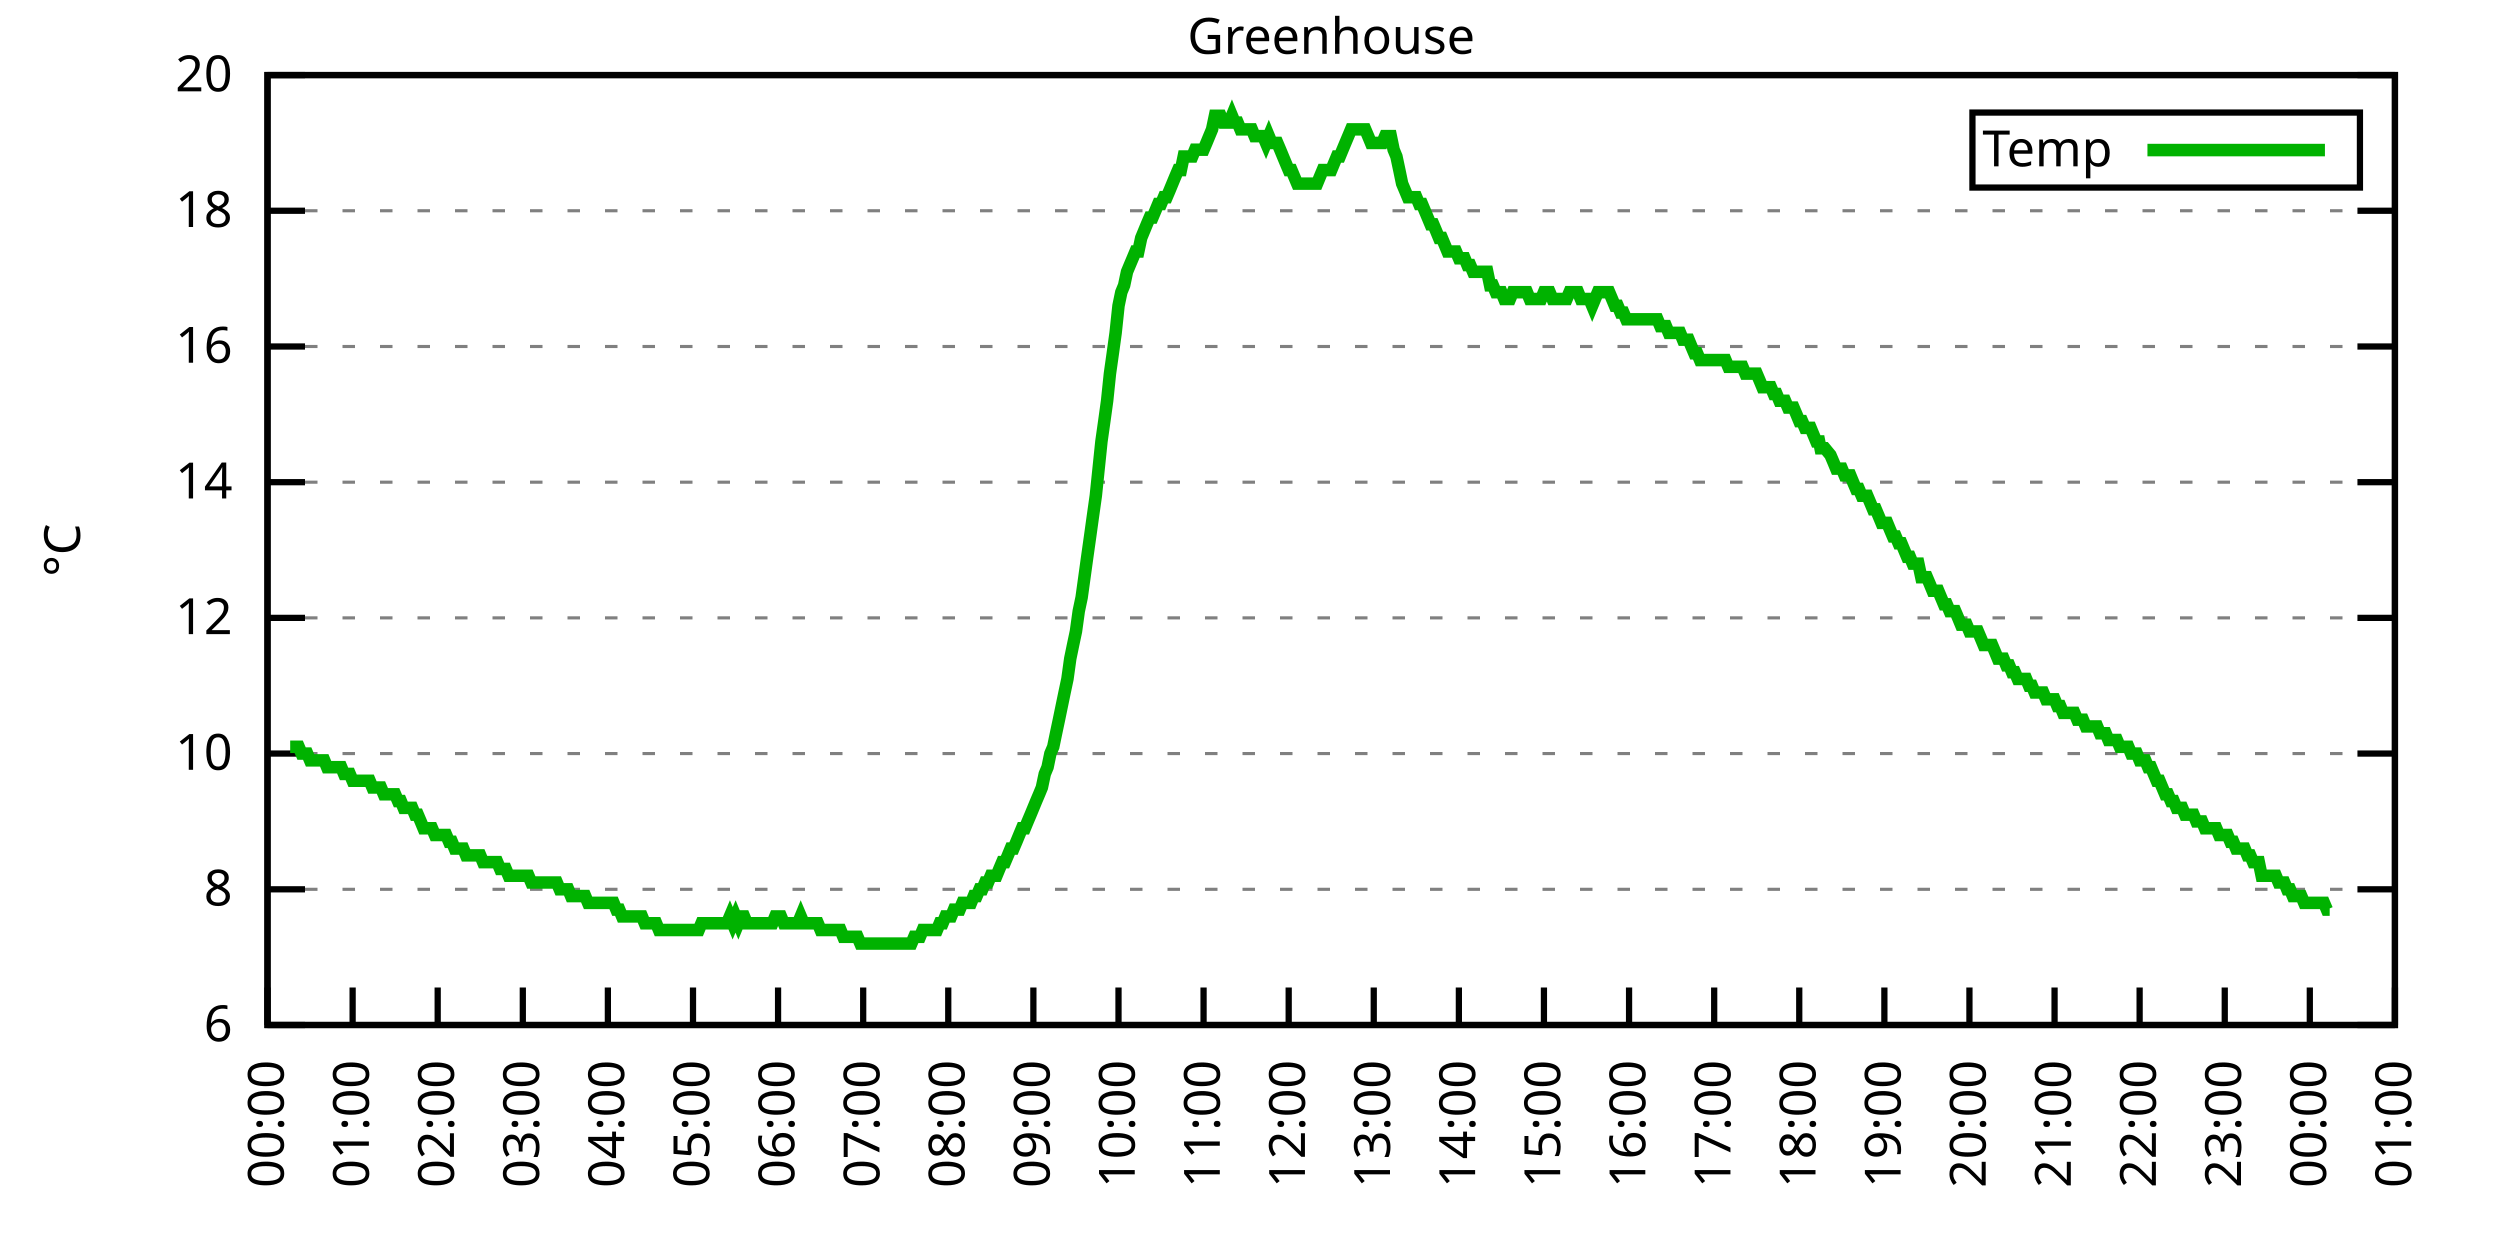
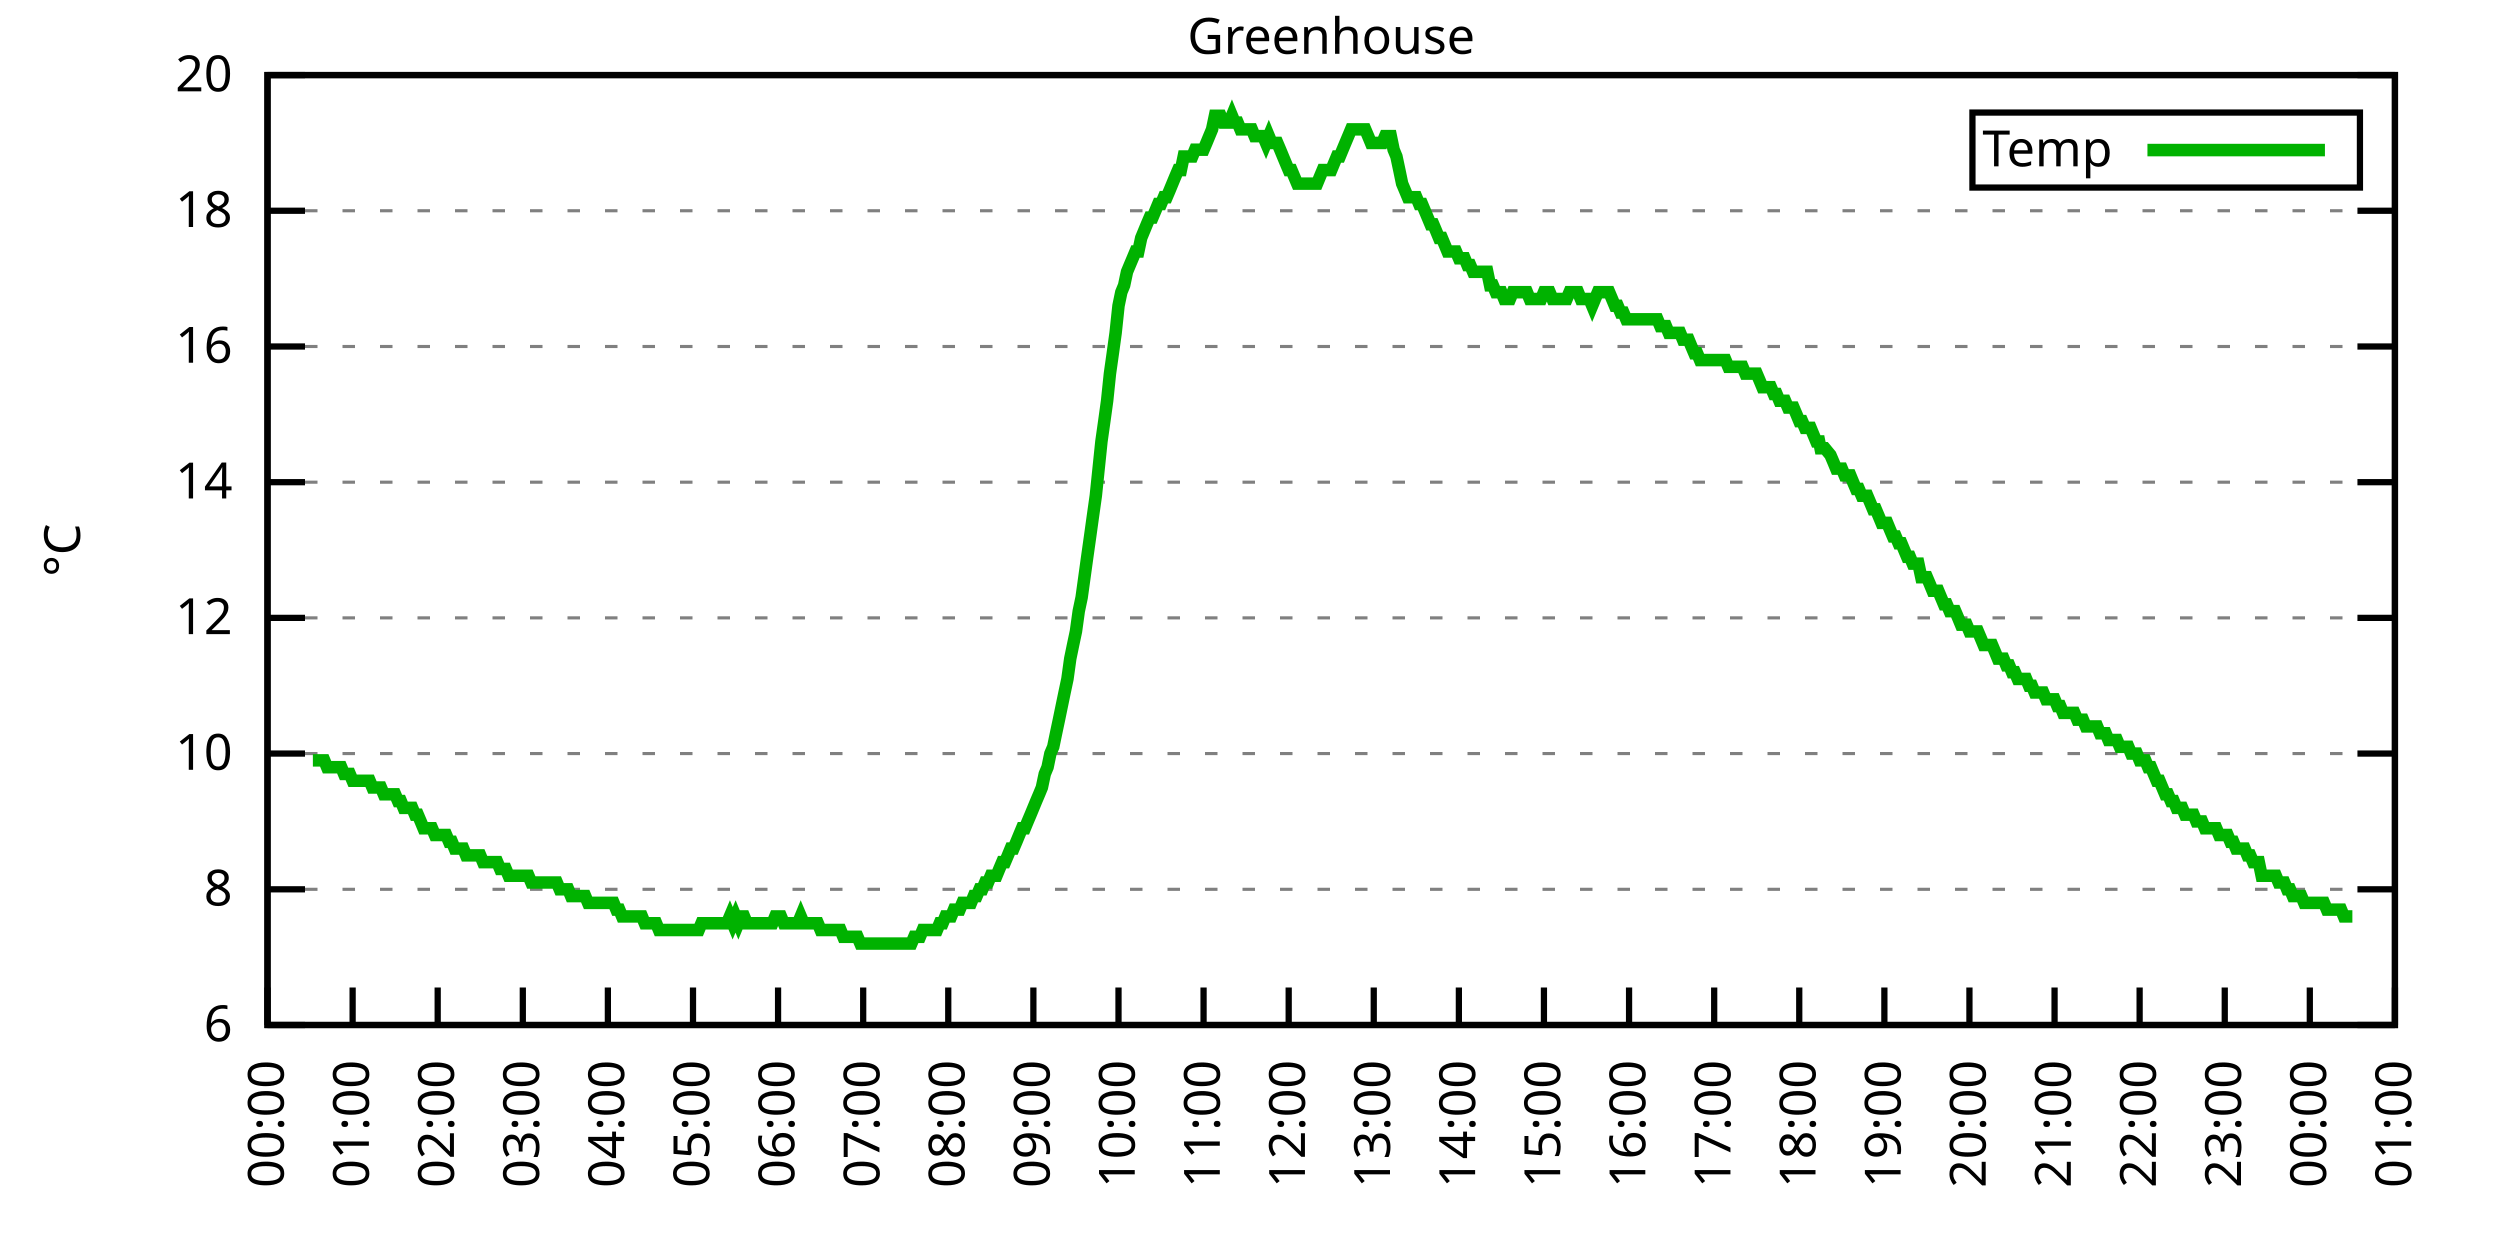
<svg xmlns="http://www.w3.org/2000/svg" xmlns:xlink="http://www.w3.org/1999/xlink" width="400" height="200" viewBox="0 0 400 200">
  <g id="gnuplot_canvas">
    <rect x="0" y="0" width="400" height="200" fill="none" />
    <defs>
      <circle id="gpDot" r="0.5" stroke-width="0.5" stroke="currentColor" />
      <path id="gpPt0" stroke-width="0.333" stroke="currentColor" d="M-1,0 h2 M0,-1 v2" />
      <path id="gpPt1" stroke-width="0.333" stroke="currentColor" d="M-1,-1 L1,1 M1,-1 L-1,1" />
      <path id="gpPt2" stroke-width="0.333" stroke="currentColor" d="M-1,0 L1,0 M0,-1 L0,1 M-1,-1 L1,1 M-1,1 L1,-1" />
      <rect id="gpPt3" stroke-width="0.333" stroke="currentColor" x="-1" y="-1" width="2" height="2" />
      <rect id="gpPt4" stroke-width="0.333" stroke="currentColor" fill="currentColor" x="-1" y="-1" width="2" height="2" />
      <circle id="gpPt5" stroke-width="0.333" stroke="currentColor" cx="0" cy="0" r="1" />
      <use xlink:href="#gpPt5" id="gpPt6" fill="currentColor" stroke="none" />
      <path id="gpPt7" stroke-width="0.333" stroke="currentColor" d="M0,-1.33 L-1.33,0.67 L1.33,0.67 z" />
      <use xlink:href="#gpPt7" id="gpPt8" fill="currentColor" stroke="none" />
      <use xlink:href="#gpPt7" id="gpPt9" stroke="currentColor" transform="rotate(180)" />
      <use xlink:href="#gpPt9" id="gpPt10" fill="currentColor" stroke="none" />
      <use xlink:href="#gpPt3" id="gpPt11" stroke="currentColor" transform="rotate(45)" />
      <use xlink:href="#gpPt11" id="gpPt12" fill="currentColor" stroke="none" />
      <path id="gpPt13" stroke-width="0.333" stroke="currentColor" d="M0,1.330 L1.265,0.411 L0.782,-1.067 L-0.782,-1.076 L-1.265,0.411 z" />
      <use xlink:href="#gpPt13" id="gpPt14" fill="currentColor" stroke="none" />
      <filter id="textbox" filterUnits="objectBoundingBox" x="0" y="0" height="1" width="1">
        <feFlood flood-color="white" flood-opacity="1" result="bgnd" />
        <feComposite in="SourceGraphic" in2="bgnd" operator="atop" />
      </filter>
      <filter id="greybox" filterUnits="objectBoundingBox" x="0" y="0" height="1" width="1">
        <feFlood flood-color="lightgrey" flood-opacity="1" result="grey" />
        <feComposite in="SourceGraphic" in2="grey" operator="atop" />
      </filter>
    </defs>
    <g fill="none" color="white" stroke="currentColor" stroke-width="1.00" stroke-linecap="butt" stroke-linejoin="miter">
</g>
    <g fill="none" color="black" stroke="currentColor" stroke-width="1.00" stroke-linecap="butt" stroke-linejoin="miter">
      <g stroke="none" shape-rendering="crispEdges">
        <polygon fill="rgb(255, 255, 255)" points="42.80,164.00 383.18,164.00 383.18,12.02 42.80,12.02 " />
      </g>
    </g>
    <g fill="none" color="black" stroke="currentColor" stroke-width="1.00" stroke-linecap="butt" stroke-linejoin="miter">
</g>
    <g fill="none" color="black" stroke="black" stroke-width="0.50" stroke-linecap="butt" stroke-linejoin="miter">
</g>
    <g fill="none" color="gray" stroke="currentColor" stroke-width="0.50" stroke-linecap="butt" stroke-linejoin="miter">
      <path stroke="gray" stroke-dasharray="2,4" class="gridline" d="M42.80,164.00 L383.19,164.00  " />
    </g>
    <g fill="none" color="gray" stroke="gray" stroke-width="1.00" stroke-linecap="butt" stroke-linejoin="miter">
</g>
    <g fill="none" color="black" stroke="currentColor" stroke-width="1.00" stroke-linecap="butt" stroke-linejoin="miter">
      <path stroke="black" d="M42.80,164.00 L48.80,164.00 M383.19,164.00 L377.19,164.00  " />
      <g transform="translate(37.20,166.60)" stroke="none" fill="black" font-family="Sans" font-size="8.00" text-anchor="end">
        <text>
          <tspan font-family="Sans"> 6</tspan>
        </text>
      </g>
    </g>
    <g fill="none" color="black" stroke="currentColor" stroke-width="1.00" stroke-linecap="butt" stroke-linejoin="miter">
</g>
    <g fill="none" color="black" stroke="black" stroke-width="0.50" stroke-linecap="butt" stroke-linejoin="miter">
</g>
    <g fill="none" color="gray" stroke="currentColor" stroke-width="0.50" stroke-linecap="butt" stroke-linejoin="miter">
      <path stroke="gray" stroke-dasharray="2,4" class="gridline" d="M42.80,142.29 L383.19,142.29  " />
    </g>
    <g fill="none" color="gray" stroke="gray" stroke-width="1.00" stroke-linecap="butt" stroke-linejoin="miter">
</g>
    <g fill="none" color="black" stroke="currentColor" stroke-width="1.00" stroke-linecap="butt" stroke-linejoin="miter">
      <path stroke="black" d="M42.80,142.29 L48.80,142.29 M383.19,142.29 L377.19,142.29  " />
      <g transform="translate(37.20,144.89)" stroke="none" fill="black" font-family="Sans" font-size="8.00" text-anchor="end">
        <text>
          <tspan font-family="Sans"> 8</tspan>
        </text>
      </g>
    </g>
    <g fill="none" color="black" stroke="currentColor" stroke-width="1.00" stroke-linecap="butt" stroke-linejoin="miter">
</g>
    <g fill="none" color="black" stroke="black" stroke-width="0.50" stroke-linecap="butt" stroke-linejoin="miter">
</g>
    <g fill="none" color="gray" stroke="currentColor" stroke-width="0.50" stroke-linecap="butt" stroke-linejoin="miter">
      <path stroke="gray" stroke-dasharray="2,4" class="gridline" d="M42.80,120.57 L383.19,120.57  " />
    </g>
    <g fill="none" color="gray" stroke="gray" stroke-width="1.00" stroke-linecap="butt" stroke-linejoin="miter">
</g>
    <g fill="none" color="black" stroke="currentColor" stroke-width="1.00" stroke-linecap="butt" stroke-linejoin="miter">
      <path stroke="black" d="M42.80,120.57 L48.80,120.57 M383.19,120.57 L377.19,120.57  " />
      <g transform="translate(37.20,123.17)" stroke="none" fill="black" font-family="Sans" font-size="8.00" text-anchor="end">
        <text>
          <tspan font-family="Sans"> 10</tspan>
        </text>
      </g>
    </g>
    <g fill="none" color="black" stroke="currentColor" stroke-width="1.00" stroke-linecap="butt" stroke-linejoin="miter">
</g>
    <g fill="none" color="black" stroke="black" stroke-width="0.50" stroke-linecap="butt" stroke-linejoin="miter">
</g>
    <g fill="none" color="gray" stroke="currentColor" stroke-width="0.50" stroke-linecap="butt" stroke-linejoin="miter">
      <path stroke="gray" stroke-dasharray="2,4" class="gridline" d="M42.80,98.86 L383.19,98.86  " />
    </g>
    <g fill="none" color="gray" stroke="gray" stroke-width="1.00" stroke-linecap="butt" stroke-linejoin="miter">
</g>
    <g fill="none" color="black" stroke="currentColor" stroke-width="1.00" stroke-linecap="butt" stroke-linejoin="miter">
      <path stroke="black" d="M42.80,98.86 L48.80,98.86 M383.19,98.86 L377.19,98.86  " />
      <g transform="translate(37.20,101.46)" stroke="none" fill="black" font-family="Sans" font-size="8.00" text-anchor="end">
        <text>
          <tspan font-family="Sans"> 12</tspan>
        </text>
      </g>
    </g>
    <g fill="none" color="black" stroke="currentColor" stroke-width="1.00" stroke-linecap="butt" stroke-linejoin="miter">
</g>
    <g fill="none" color="black" stroke="black" stroke-width="0.50" stroke-linecap="butt" stroke-linejoin="miter">
</g>
    <g fill="none" color="gray" stroke="currentColor" stroke-width="0.50" stroke-linecap="butt" stroke-linejoin="miter">
      <path stroke="gray" stroke-dasharray="2,4" class="gridline" d="M42.80,77.15 L383.19,77.15  " />
    </g>
    <g fill="none" color="gray" stroke="gray" stroke-width="1.00" stroke-linecap="butt" stroke-linejoin="miter">
</g>
    <g fill="none" color="black" stroke="currentColor" stroke-width="1.00" stroke-linecap="butt" stroke-linejoin="miter">
      <path stroke="black" d="M42.80,77.15 L48.80,77.15 M383.19,77.15 L377.19,77.15  " />
      <g transform="translate(37.20,79.75)" stroke="none" fill="black" font-family="Sans" font-size="8.00" text-anchor="end">
        <text>
          <tspan font-family="Sans"> 14</tspan>
        </text>
      </g>
    </g>
    <g fill="none" color="black" stroke="currentColor" stroke-width="1.00" stroke-linecap="butt" stroke-linejoin="miter">
</g>
    <g fill="none" color="black" stroke="black" stroke-width="0.50" stroke-linecap="butt" stroke-linejoin="miter">
</g>
    <g fill="none" color="gray" stroke="currentColor" stroke-width="0.50" stroke-linecap="butt" stroke-linejoin="miter">
      <path stroke="gray" stroke-dasharray="2,4" class="gridline" d="M42.80,55.44 L383.19,55.44  " />
    </g>
    <g fill="none" color="gray" stroke="gray" stroke-width="1.00" stroke-linecap="butt" stroke-linejoin="miter">
</g>
    <g fill="none" color="black" stroke="currentColor" stroke-width="1.00" stroke-linecap="butt" stroke-linejoin="miter">
      <path stroke="black" d="M42.80,55.44 L48.80,55.44 M383.19,55.44 L377.19,55.44  " />
      <g transform="translate(37.20,58.04)" stroke="none" fill="black" font-family="Sans" font-size="8.00" text-anchor="end">
        <text>
          <tspan font-family="Sans"> 16</tspan>
        </text>
      </g>
    </g>
    <g fill="none" color="black" stroke="currentColor" stroke-width="1.00" stroke-linecap="butt" stroke-linejoin="miter">
</g>
    <g fill="none" color="black" stroke="black" stroke-width="0.50" stroke-linecap="butt" stroke-linejoin="miter">
</g>
    <g fill="none" color="gray" stroke="currentColor" stroke-width="0.50" stroke-linecap="butt" stroke-linejoin="miter">
      <path stroke="gray" stroke-dasharray="2,4" class="gridline" d="M42.80,33.72 L383.19,33.72  " />
    </g>
    <g fill="none" color="gray" stroke="gray" stroke-width="1.00" stroke-linecap="butt" stroke-linejoin="miter">
</g>
    <g fill="none" color="black" stroke="currentColor" stroke-width="1.00" stroke-linecap="butt" stroke-linejoin="miter">
      <path stroke="black" d="M42.80,33.72 L48.80,33.72 M383.19,33.72 L377.19,33.72  " />
      <g transform="translate(37.20,36.32)" stroke="none" fill="black" font-family="Sans" font-size="8.00" text-anchor="end">
        <text>
          <tspan font-family="Sans"> 18</tspan>
        </text>
      </g>
    </g>
    <g fill="none" color="black" stroke="currentColor" stroke-width="1.00" stroke-linecap="butt" stroke-linejoin="miter">
</g>
    <g fill="none" color="black" stroke="black" stroke-width="0.50" stroke-linecap="butt" stroke-linejoin="miter">
</g>
    <g fill="none" color="gray" stroke="currentColor" stroke-width="0.50" stroke-linecap="butt" stroke-linejoin="miter">
      <path stroke="gray" stroke-dasharray="2,4" class="gridline" d="M42.80,12.01 L383.19,12.01  " />
    </g>
    <g fill="none" color="gray" stroke="gray" stroke-width="1.00" stroke-linecap="butt" stroke-linejoin="miter">
</g>
    <g fill="none" color="black" stroke="currentColor" stroke-width="1.00" stroke-linecap="butt" stroke-linejoin="miter">
      <path stroke="black" d="M42.80,12.01 L48.80,12.01 M383.19,12.01 L377.19,12.01  " />
      <g transform="translate(37.20,14.61)" stroke="none" fill="black" font-family="Sans" font-size="8.00" text-anchor="end">
        <text>
          <tspan font-family="Sans"> 20</tspan>
        </text>
      </g>
    </g>
    <g fill="none" color="black" stroke="currentColor" stroke-width="1.00" stroke-linecap="butt" stroke-linejoin="miter">
      <path stroke="black" d="M42.80,164.00 L42.80,158.00  " />
      <g transform="translate(45.40,169.60) rotate(270.00)" stroke="none" fill="black" font-family="Sans" font-size="8.00" text-anchor="end">
        <text>
          <tspan font-family="Sans">00:00</tspan>
        </text>
      </g>
    </g>
    <g fill="none" color="black" stroke="currentColor" stroke-width="1.00" stroke-linecap="butt" stroke-linejoin="miter">
      <path stroke="black" d="M56.42,164.00 L56.42,158.00  " />
      <g transform="translate(59.02,169.60) rotate(270.00)" stroke="none" fill="black" font-family="Sans" font-size="8.00" text-anchor="end">
        <text>
          <tspan font-family="Sans">01:00</tspan>
        </text>
      </g>
    </g>
    <g fill="none" color="black" stroke="currentColor" stroke-width="1.00" stroke-linecap="butt" stroke-linejoin="miter">
      <path stroke="black" d="M70.03,164.00 L70.03,158.00  " />
      <g transform="translate(72.63,169.60) rotate(270.00)" stroke="none" fill="black" font-family="Sans" font-size="8.00" text-anchor="end">
        <text>
          <tspan font-family="Sans">02:00</tspan>
        </text>
      </g>
    </g>
    <g fill="none" color="black" stroke="currentColor" stroke-width="1.00" stroke-linecap="butt" stroke-linejoin="miter">
      <path stroke="black" d="M83.65,164.00 L83.65,158.00  " />
      <g transform="translate(86.25,169.60) rotate(270.00)" stroke="none" fill="black" font-family="Sans" font-size="8.00" text-anchor="end">
        <text>
          <tspan font-family="Sans">03:00</tspan>
        </text>
      </g>
    </g>
    <g fill="none" color="black" stroke="currentColor" stroke-width="1.00" stroke-linecap="butt" stroke-linejoin="miter">
      <path stroke="black" d="M97.26,164.00 L97.26,158.00  " />
      <g transform="translate(99.86,169.60) rotate(270.00)" stroke="none" fill="black" font-family="Sans" font-size="8.00" text-anchor="end">
        <text>
          <tspan font-family="Sans">04:00</tspan>
        </text>
      </g>
    </g>
    <g fill="none" color="black" stroke="currentColor" stroke-width="1.00" stroke-linecap="butt" stroke-linejoin="miter">
      <path stroke="black" d="M110.88,164.00 L110.88,158.00  " />
      <g transform="translate(113.48,169.60) rotate(270.00)" stroke="none" fill="black" font-family="Sans" font-size="8.00" text-anchor="end">
        <text>
          <tspan font-family="Sans">05:00</tspan>
        </text>
      </g>
    </g>
    <g fill="none" color="black" stroke="currentColor" stroke-width="1.00" stroke-linecap="butt" stroke-linejoin="miter">
      <path stroke="black" d="M124.49,164.00 L124.49,158.00  " />
      <g transform="translate(127.09,169.60) rotate(270.00)" stroke="none" fill="black" font-family="Sans" font-size="8.00" text-anchor="end">
        <text>
          <tspan font-family="Sans">06:00</tspan>
        </text>
      </g>
    </g>
    <g fill="none" color="black" stroke="currentColor" stroke-width="1.00" stroke-linecap="butt" stroke-linejoin="miter">
      <path stroke="black" d="M138.11,164.00 L138.11,158.00  " />
      <g transform="translate(140.71,169.60) rotate(270.00)" stroke="none" fill="black" font-family="Sans" font-size="8.00" text-anchor="end">
        <text>
          <tspan font-family="Sans">07:00</tspan>
        </text>
      </g>
    </g>
    <g fill="none" color="black" stroke="currentColor" stroke-width="1.00" stroke-linecap="butt" stroke-linejoin="miter">
      <path stroke="black" d="M151.72,164.00 L151.72,158.00  " />
      <g transform="translate(154.32,169.60) rotate(270.00)" stroke="none" fill="black" font-family="Sans" font-size="8.00" text-anchor="end">
        <text>
          <tspan font-family="Sans">08:00</tspan>
        </text>
      </g>
    </g>
    <g fill="none" color="black" stroke="currentColor" stroke-width="1.00" stroke-linecap="butt" stroke-linejoin="miter">
      <path stroke="black" d="M165.34,164.00 L165.34,158.00  " />
      <g transform="translate(167.94,169.60) rotate(270.00)" stroke="none" fill="black" font-family="Sans" font-size="8.00" text-anchor="end">
        <text>
          <tspan font-family="Sans">09:00</tspan>
        </text>
      </g>
    </g>
    <g fill="none" color="black" stroke="currentColor" stroke-width="1.00" stroke-linecap="butt" stroke-linejoin="miter">
      <path stroke="black" d="M178.96,164.00 L178.96,158.00  " />
      <g transform="translate(181.56,169.60) rotate(270.00)" stroke="none" fill="black" font-family="Sans" font-size="8.00" text-anchor="end">
        <text>
          <tspan font-family="Sans">10:00</tspan>
        </text>
      </g>
    </g>
    <g fill="none" color="black" stroke="currentColor" stroke-width="1.00" stroke-linecap="butt" stroke-linejoin="miter">
      <path stroke="black" d="M192.57,164.00 L192.57,158.00  " />
      <g transform="translate(195.17,169.60) rotate(270.00)" stroke="none" fill="black" font-family="Sans" font-size="8.00" text-anchor="end">
        <text>
          <tspan font-family="Sans">11:00</tspan>
        </text>
      </g>
    </g>
    <g fill="none" color="black" stroke="currentColor" stroke-width="1.00" stroke-linecap="butt" stroke-linejoin="miter">
      <path stroke="black" d="M206.19,164.00 L206.19,158.00  " />
      <g transform="translate(208.79,169.60) rotate(270.00)" stroke="none" fill="black" font-family="Sans" font-size="8.00" text-anchor="end">
        <text>
          <tspan font-family="Sans">12:00</tspan>
        </text>
      </g>
    </g>
    <g fill="none" color="black" stroke="currentColor" stroke-width="1.00" stroke-linecap="butt" stroke-linejoin="miter">
      <path stroke="black" d="M219.80,164.00 L219.80,158.00  " />
      <g transform="translate(222.40,169.60) rotate(270.00)" stroke="none" fill="black" font-family="Sans" font-size="8.00" text-anchor="end">
        <text>
          <tspan font-family="Sans">13:00</tspan>
        </text>
      </g>
    </g>
    <g fill="none" color="black" stroke="currentColor" stroke-width="1.00" stroke-linecap="butt" stroke-linejoin="miter">
      <path stroke="black" d="M233.42,164.00 L233.42,158.00  " />
      <g transform="translate(236.02,169.60) rotate(270.00)" stroke="none" fill="black" font-family="Sans" font-size="8.00" text-anchor="end">
        <text>
          <tspan font-family="Sans">14:00</tspan>
        </text>
      </g>
    </g>
    <g fill="none" color="black" stroke="currentColor" stroke-width="1.00" stroke-linecap="butt" stroke-linejoin="miter">
      <path stroke="black" d="M247.03,164.00 L247.03,158.00  " />
      <g transform="translate(249.63,169.60) rotate(270.00)" stroke="none" fill="black" font-family="Sans" font-size="8.00" text-anchor="end">
        <text>
          <tspan font-family="Sans">15:00</tspan>
        </text>
      </g>
    </g>
    <g fill="none" color="black" stroke="currentColor" stroke-width="1.00" stroke-linecap="butt" stroke-linejoin="miter">
      <path stroke="black" d="M260.65,164.00 L260.65,158.00  " />
      <g transform="translate(263.25,169.60) rotate(270.00)" stroke="none" fill="black" font-family="Sans" font-size="8.00" text-anchor="end">
        <text>
          <tspan font-family="Sans">16:00</tspan>
        </text>
      </g>
    </g>
    <g fill="none" color="black" stroke="currentColor" stroke-width="1.00" stroke-linecap="butt" stroke-linejoin="miter">
      <path stroke="black" d="M274.27,164.00 L274.27,158.00  " />
      <g transform="translate(276.87,169.60) rotate(270.00)" stroke="none" fill="black" font-family="Sans" font-size="8.00" text-anchor="end">
        <text>
          <tspan font-family="Sans">17:00</tspan>
        </text>
      </g>
    </g>
    <g fill="none" color="black" stroke="currentColor" stroke-width="1.00" stroke-linecap="butt" stroke-linejoin="miter">
      <path stroke="black" d="M287.88,164.00 L287.88,158.00  " />
      <g transform="translate(290.48,169.60) rotate(270.00)" stroke="none" fill="black" font-family="Sans" font-size="8.00" text-anchor="end">
        <text>
          <tspan font-family="Sans">18:00</tspan>
        </text>
      </g>
    </g>
    <g fill="none" color="black" stroke="currentColor" stroke-width="1.00" stroke-linecap="butt" stroke-linejoin="miter">
      <path stroke="black" d="M301.50,164.00 L301.50,158.00  " />
      <g transform="translate(304.10,169.60) rotate(270.00)" stroke="none" fill="black" font-family="Sans" font-size="8.00" text-anchor="end">
        <text>
          <tspan font-family="Sans">19:00</tspan>
        </text>
      </g>
    </g>
    <g fill="none" color="black" stroke="currentColor" stroke-width="1.00" stroke-linecap="butt" stroke-linejoin="miter">
      <path stroke="black" d="M315.11,164.00 L315.11,158.00  " />
      <g transform="translate(317.71,169.60) rotate(270.00)" stroke="none" fill="black" font-family="Sans" font-size="8.00" text-anchor="end">
        <text>
          <tspan font-family="Sans">20:00</tspan>
        </text>
      </g>
    </g>
    <g fill="none" color="black" stroke="currentColor" stroke-width="1.00" stroke-linecap="butt" stroke-linejoin="miter">
      <path stroke="black" d="M328.73,164.00 L328.73,158.00  " />
      <g transform="translate(331.33,169.60) rotate(270.00)" stroke="none" fill="black" font-family="Sans" font-size="8.00" text-anchor="end">
        <text>
          <tspan font-family="Sans">21:00</tspan>
        </text>
      </g>
    </g>
    <g fill="none" color="black" stroke="currentColor" stroke-width="1.00" stroke-linecap="butt" stroke-linejoin="miter">
      <path stroke="black" d="M342.34,164.00 L342.34,158.00  " />
      <g transform="translate(344.94,169.60) rotate(270.00)" stroke="none" fill="black" font-family="Sans" font-size="8.00" text-anchor="end">
        <text>
          <tspan font-family="Sans">22:00</tspan>
        </text>
      </g>
    </g>
    <g fill="none" color="black" stroke="currentColor" stroke-width="1.00" stroke-linecap="butt" stroke-linejoin="miter">
      <path stroke="black" d="M355.96,164.00 L355.96,158.00  " />
      <g transform="translate(358.56,169.60) rotate(270.00)" stroke="none" fill="black" font-family="Sans" font-size="8.00" text-anchor="end">
        <text>
          <tspan font-family="Sans">23:00</tspan>
        </text>
      </g>
    </g>
    <g fill="none" color="black" stroke="currentColor" stroke-width="1.00" stroke-linecap="butt" stroke-linejoin="miter">
      <path stroke="black" d="M369.57,164.00 L369.57,158.00  " />
      <g transform="translate(372.17,169.60) rotate(270.00)" stroke="none" fill="black" font-family="Sans" font-size="8.00" text-anchor="end">
        <text>
          <tspan font-family="Sans">00:00</tspan>
        </text>
      </g>
    </g>
    <g fill="none" color="black" stroke="currentColor" stroke-width="1.00" stroke-linecap="butt" stroke-linejoin="miter">
      <path stroke="black" d="M383.19,164.00 L383.19,158.00  " />
      <g transform="translate(385.79,169.60) rotate(270.00)" stroke="none" fill="black" font-family="Sans" font-size="8.00" text-anchor="end">
        <text>
          <tspan font-family="Sans">01:00</tspan>
        </text>
      </g>
    </g>
    <g fill="none" color="black" stroke="currentColor" stroke-width="1.00" stroke-linecap="butt" stroke-linejoin="miter">
</g>
    <g fill="none" color="black" stroke="currentColor" stroke-width="1.00" stroke-linecap="butt" stroke-linejoin="miter">
      <path stroke="black" d="M42.80,12.01 L42.80,164.00 L383.19,164.00 L383.19,12.01 L42.80,12.01 Z  " />
    </g>
    <g fill="none" color="black" stroke="currentColor" stroke-width="1.00" stroke-linecap="butt" stroke-linejoin="miter">
</g>
    <g fill="none" color="black" stroke="currentColor" stroke-width="1.00" stroke-linecap="butt" stroke-linejoin="miter">
      <path stroke="black" d="M315.59,30.01 L315.59,18.01 L377.59,18.01 L377.59,30.01 L315.59,30.01 Z  " />
    </g>
    <g id="Greenhouse_plot_1">
      <g fill="none" color="white" stroke="black" stroke-width="2.00" stroke-linecap="butt" stroke-linejoin="miter">
</g>
      <g fill="none" color="black" stroke="currentColor" stroke-width="2.00" stroke-linecap="butt" stroke-linejoin="miter">
        <g transform="translate(337.99,26.61)" stroke="none" fill="black" font-family="Sans" font-size="8.00" text-anchor="end">
          <text>
            <tspan font-family="Sans">Temp</tspan>
          </text>
        </g>
      </g>
      <g fill="none" color="black" stroke="currentColor" stroke-width="2.00" stroke-linecap="butt" stroke-linejoin="miter">
-         <path stroke="rgb(  0, 178,   0)" d="M343.59,24.01 L371.99,24.01 M46.43,119.49 L46.88,119.49 L47.34,119.49 L47.79,119.49 L48.25,120.57 L48.70,120.57   L49.15,120.57 L49.61,121.66 L50.06,121.66 L50.52,121.66 L50.97,121.66 L51.42,121.66 L51.88,121.66 L52.33,122.75   L52.78,122.75 L53.24,122.75 L53.69,122.75 L54.15,122.75 L54.60,122.75 L55.05,123.83 L55.51,123.83 L55.96,123.83   L56.42,124.92 L56.87,124.92 L57.32,124.92 L57.78,124.92 L58.23,124.92 L58.68,124.92 L59.14,124.92 L59.59,126.00   L60.05,126.00 L60.50,126.00 L60.95,126.00 L61.41,127.09 L61.86,127.09 L62.32,127.09 L62.77,127.09 L63.22,127.09   L63.68,128.17 L64.13,128.17 L64.58,129.26 L65.04,129.26 L65.49,129.26 L65.95,129.26 L66.40,130.35 L66.85,130.35   L67.31,131.43 L67.76,132.52 L68.22,132.52 L68.67,132.52 L69.12,132.52 L69.58,133.60 L70.03,133.60 L70.49,133.60   L70.94,133.60 L71.39,133.60 L71.85,134.69 L72.30,134.69 L72.75,135.77 L73.21,135.77 L73.66,135.77 L74.12,135.77   L74.57,136.86 L75.02,136.86 L75.48,136.86 L75.93,136.86 L76.39,136.86 L76.84,136.86 L77.29,137.94 L77.75,137.94   L78.20,137.94 L78.65,137.94 L79.11,137.94 L79.56,137.94 L80.02,139.03 L80.47,139.03 L80.92,139.03 L81.38,140.12   L81.83,140.12 L82.29,140.12 L82.74,140.12 L83.19,140.12 L83.65,140.12 L84.10,140.12 L84.55,140.12 L85.01,141.20   L85.46,141.20 L85.92,141.20 L86.37,141.20 L86.82,141.20 L87.28,141.20 L87.73,141.20 L88.19,141.20 L88.64,141.20   L89.09,141.20 L89.55,142.29 L90.00,142.29 L90.45,142.29 L90.91,142.29 L91.36,143.37 L91.82,143.37 L92.27,143.37   L92.72,143.37 L93.18,143.37 L93.63,143.37 L94.09,144.46 L94.54,144.46 L94.99,144.46 L95.45,144.46 L95.90,144.46   L96.35,144.46 L96.81,144.46 L97.26,144.46 L97.72,144.46 L98.17,144.46 L98.62,145.54 L99.08,145.54 L99.53,146.63   L99.99,146.63 L100.44,146.63 L100.89,146.63 L101.35,146.63 L101.80,146.63 L102.25,146.63 L102.71,146.63 L103.16,147.72   L103.62,147.72 L104.07,147.72 L104.52,147.72 L104.98,147.72 L105.43,148.80 L105.89,148.80 L106.34,148.80 L106.79,148.80   L107.25,148.80 L107.70,148.80 L108.15,148.80 L108.61,148.80 L109.06,148.80 L109.52,148.80 L109.97,148.80 L110.42,148.80   L110.88,148.80 L111.33,148.80 L111.79,148.80 L112.24,147.72 L112.69,147.72 L113.15,147.72 L113.60,147.72 L114.05,147.72   L114.51,147.72 L114.96,147.72 L115.42,147.72 L115.87,147.72 L116.32,147.72 L116.78,146.63 L117.23,147.72 L117.69,146.63   L118.14,147.72 L118.59,146.63 L119.05,146.63 L119.50,147.72 L119.96,147.72 L120.41,147.72 L120.86,147.72 L121.32,147.72   L121.77,147.72 L122.22,147.72 L122.68,147.72 L123.13,147.72 L123.59,147.72 L124.04,146.63 L124.49,146.63 L124.95,146.63   L125.40,147.72 L125.86,147.72 L126.31,147.72 L126.76,147.72 L127.22,147.72 L127.67,147.72 L128.12,146.63 L128.58,147.72   L129.03,147.72 L129.49,147.72 L129.94,147.72 L130.39,147.72 L130.85,147.72 L131.30,148.80 L131.76,148.80 L132.21,148.80   L132.66,148.80 L133.12,148.80 L133.57,148.80 L134.02,148.80 L134.48,148.80 L134.93,149.89 L135.39,149.89 L135.84,149.89   L136.29,149.89 L136.75,149.89 L137.20,149.89 L137.66,150.97 L138.11,150.97 L138.56,150.97 L139.02,150.97 L139.47,150.97   L139.92,150.97 L140.38,150.97 L140.83,150.97 L141.29,150.97 L141.74,150.97 L142.19,150.97 L142.65,150.97 L143.10,150.97   L143.56,150.97 L144.01,150.97 L144.46,150.97 L144.92,150.97 L145.37,150.97 L145.82,150.97 L146.28,149.89 L146.73,149.89   L147.19,149.89 L147.64,148.80 L148.09,148.80 L148.55,148.80 L149.00,148.80 L149.46,148.80 L149.91,148.80 L150.36,147.72   L150.82,147.72 L151.27,146.63 L151.72,146.63 L152.18,146.63 L152.63,145.54 L153.09,145.54 L153.54,145.54 L153.99,144.46   L154.45,144.46 L154.90,144.46 L155.36,144.46 L155.81,143.37 L156.26,143.37 L156.72,142.29 L157.17,142.29 L157.62,141.20   L158.08,141.20 L158.53,140.12 L158.99,140.12 L159.44,140.12 L159.89,139.03 L160.35,137.94 L160.80,137.94 L161.26,136.86   L161.71,135.77 L162.16,135.77 L162.62,134.69 L163.07,133.60 L163.52,132.52 L163.98,132.52 L164.43,131.43 L164.89,130.35   L165.34,129.26 L165.79,128.17 L166.25,127.09 L166.70,126.00 L167.16,123.83 L167.61,122.75 L168.06,120.57 L168.52,119.49   L168.97,117.32 L169.43,115.15 L169.88,112.97 L170.33,110.80 L170.79,108.63 L171.24,105.38 L171.69,103.20 L172.15,101.03   L172.60,97.78 L173.06,95.60 L173.51,92.35 L173.96,89.09 L174.42,85.83 L174.87,82.58 L175.33,79.32 L175.78,74.98   L176.23,70.63 L176.69,67.38 L177.14,64.12 L177.59,59.78 L178.05,56.52 L178.50,53.26 L178.96,48.92 L179.41,46.75   L179.86,45.66 L180.32,43.49 L180.77,42.41 L181.23,41.32 L181.68,40.24 L182.13,40.24 L182.59,38.07 L183.04,36.98   L183.49,35.89 L183.95,34.81 L184.40,34.81 L184.86,33.72 L185.31,32.64 L185.76,32.64 L186.22,31.55 L186.67,31.55   L187.13,30.47 L187.58,29.38 L188.03,28.29 L188.49,27.21 L188.94,27.21 L189.39,25.04 L189.85,25.04 L190.30,25.04   L190.76,25.04 L191.21,23.95 L191.66,23.95 L192.12,23.95 L192.57,23.95 L193.03,22.87 L193.48,21.78 L193.93,20.70   L194.39,18.52 L194.84,18.52 L195.29,18.52 L195.75,19.61 L196.20,19.61 L196.66,19.61 L197.11,18.52 L197.56,19.61   L198.02,19.61 L198.47,20.70 L198.93,20.70 L199.38,20.70 L199.83,20.70 L200.29,20.70 L200.74,21.78 L201.19,21.78   L201.65,21.78 L202.10,21.78 L202.56,22.87 L203.01,21.78 L203.46,22.87 L203.92,22.87 L204.37,22.87 L204.83,23.95   L205.28,25.04 L205.73,26.12 L206.19,27.21 L206.64,27.21 L207.09,28.29 L207.55,29.38 L208.00,29.38 L208.46,29.38   L208.91,29.38 L209.36,29.38 L209.82,29.38 L210.27,29.38 L210.73,29.38 L211.18,28.29 L211.63,27.21 L212.09,27.21   L212.54,27.21 L213.00,27.21 L213.45,26.12 L213.90,25.04 L214.36,25.04 L214.81,23.95 L215.26,22.87 L215.72,21.78   L216.17,20.70 L216.63,20.70 L217.08,20.70 L217.53,20.70 L217.99,20.70 L218.44,20.70 L218.90,21.78 L219.35,22.87   L219.80,22.87 L220.26,22.87 L220.71,22.87 L221.16,22.87 L221.62,21.78 L222.07,21.78 L222.53,21.78 L222.98,23.95   L223.43,25.04 L223.89,27.21 L224.34,29.38 L224.80,30.47 L225.25,31.55 L225.70,31.55 L226.16,31.55 L226.61,31.55   L227.06,32.64 L227.52,32.64 L227.97,33.72 L228.43,34.81 L228.88,35.89 L229.33,35.89 L229.79,36.98 L230.24,38.07   L230.70,38.07 L231.15,39.15 L231.60,40.24 L232.06,40.24 L232.51,40.24 L232.96,40.24 L233.42,41.32 L233.87,41.32   L234.33,41.32 L234.78,42.41 L235.23,42.41 L235.69,43.49 L236.14,43.49 L236.60,43.49 L237.05,43.49 L237.50,43.49   L237.96,43.49 L238.41,45.66 L238.86,45.66 L239.32,46.75 L239.77,46.75 L240.23,46.75 L240.68,47.84 L241.13,47.84   L241.59,47.84 L242.04,46.75 L242.50,46.75 L242.95,46.75 L243.40,46.75 L243.86,46.75 L244.31,46.75 L244.76,47.84   L245.22,47.84 L245.67,47.84 L246.13,47.84 L246.58,47.84 L247.03,46.75 L247.49,46.75 L247.94,46.75 L248.40,47.84   L248.85,47.84 L249.30,47.84 L249.76,47.84 L250.21,47.84 L250.66,47.84 L251.12,46.75 L251.57,46.75 L252.03,46.75   L252.48,46.75 L252.93,47.84 L253.39,47.84 L253.84,47.84 L254.30,47.84 L254.75,48.92 L255.20,47.84 L255.66,46.75   L256.11,46.75 L256.56,46.75 L257.02,46.75 L257.47,46.75 L257.93,47.84 L258.38,48.92 L258.83,48.92 L259.29,50.01   L259.74,50.01 L260.20,51.09 L260.65,51.09 L261.10,51.09 L261.56,51.09 L262.01,51.09 L262.47,51.09 L262.92,51.09   L263.37,51.09 L263.83,51.09 L264.28,51.09 L264.73,51.09 L265.19,51.09 L265.64,52.18 L266.10,52.18 L266.55,52.18   L267.00,53.26 L267.46,53.26 L267.91,53.26 L268.37,53.26 L268.82,53.26 L269.27,54.35 L269.73,54.35 L270.18,54.35   L270.63,55.44 L271.09,56.52 L271.54,56.52 L272.00,57.61 L272.45,57.61 L272.90,57.61 L273.36,57.61 L273.81,57.61   L274.27,57.61 L274.72,57.61 L275.17,57.61 L275.63,57.61 L276.08,57.61 L276.53,58.69 L276.99,58.69 L277.44,58.69   L277.90,58.69 L278.35,58.69 L278.80,58.69 L279.26,59.78 L279.71,59.78 L280.17,59.78 L280.62,59.78 L281.07,59.78   L281.53,60.86 L281.98,61.95 L282.43,61.95 L282.89,61.95 L283.34,61.95 L283.80,63.04 L284.25,63.04 L284.70,64.12   L285.16,64.12 L285.61,64.12 L286.07,65.21 L286.52,65.21 L286.97,65.21 L287.43,66.29 L287.88,67.38 L288.33,67.38   L288.79,68.46 L289.24,68.46 L289.70,68.46 L290.15,69.55 L290.60,70.63 L291.06,70.63 L291.28,71.72 L291.97,71.72   L292.87,72.81 L293.33,73.89 L293.78,74.98 L294.23,74.98 L294.69,74.98 L295.14,76.06 L295.60,76.06 L296.05,76.06   L296.50,77.15 L296.96,78.23 L297.41,78.23 L297.87,79.32 L298.32,79.32 L298.77,79.32 L299.23,80.41 L299.68,81.49   L300.13,81.49 L300.59,82.58 L301.04,83.66 L301.50,83.66 L301.95,83.66 L302.40,84.75 L302.86,85.83 L303.31,85.83   L303.77,86.92 L304.22,86.92 L304.67,88.00 L305.13,89.09 L305.58,89.09 L306.03,90.18 L306.49,90.18 L306.94,90.18   L307.40,92.35 L307.85,92.35 L308.30,92.35 L308.76,93.43 L309.21,94.52 L309.67,94.52 L310.12,94.52 L310.57,95.60   L311.03,96.69 L311.48,96.69 L311.94,97.78 L312.39,97.78 L312.84,97.78 L313.30,98.86 L313.75,99.95 L314.20,99.95   L314.66,99.95 L315.11,101.03 L315.57,101.03 L316.02,101.03 L316.47,101.03 L316.93,102.12 L317.38,103.20 L317.84,103.20   L318.29,103.20 L318.74,103.20 L319.20,104.29 L319.65,105.38 L320.10,105.38 L320.56,105.38 L321.01,106.46 L321.47,106.46   L321.92,107.55 L322.37,107.55 L322.83,108.63 L323.28,108.63 L323.74,108.63 L324.19,108.63 L324.64,109.72 L325.10,109.72   L325.55,110.80 L326.00,110.80 L326.46,110.80 L326.91,110.80 L327.37,111.89 L327.82,111.89 L328.27,111.89 L328.73,111.89   L329.18,112.97 L329.64,112.97 L330.09,114.06 L330.54,114.06 L331.00,114.06 L331.45,114.06 L331.90,114.06 L332.36,115.15   L332.81,115.15 L333.27,115.15 L333.72,116.23 L334.17,116.23 L334.63,116.23 L335.08,116.23 L335.54,116.23 L335.99,117.32   L336.44,117.32 L336.90,117.32 L337.35,118.40 L337.80,118.40 L338.26,118.40 L338.71,118.40 L339.17,119.49 L339.62,119.49   L340.07,119.49 L340.53,119.49 L340.98,120.57 L341.44,120.57 L341.89,120.57 L342.34,121.66 L342.80,121.66 L343.25,121.66   L343.70,122.75 L344.16,122.75 L344.61,123.83 L345.07,124.92 L345.52,124.92 L345.97,126.00 L346.43,127.09 L346.88,127.09   L347.34,128.17 L347.79,128.17 L348.24,129.26 L348.70,129.26 L349.15,129.26 L349.60,130.35 L350.06,130.35 L350.51,130.35   L350.97,130.35 L351.42,131.43 L351.87,131.43 L352.33,131.43 L352.78,132.52 L353.24,132.52 L353.69,132.52 L354.14,132.52   L354.60,132.52 L355.05,133.60 L355.50,133.60 L355.96,133.60 L356.41,133.60 L356.87,134.69 L357.32,134.69 L357.77,135.77   L358.23,135.77 L358.68,135.77 L359.14,135.77 L359.59,136.86 L360.04,136.86 L360.50,137.94 L360.95,137.94 L361.41,137.94   L361.86,140.12 L362.31,140.12 L362.77,140.12 L363.22,140.12 L363.67,140.12 L364.13,140.12 L364.58,141.20 L365.04,141.20   L365.49,141.20 L365.94,142.29 L366.40,142.29 L366.85,143.37 L367.31,143.37 L367.76,143.37 L368.21,143.37 L368.67,144.46   L369.12,144.46 L369.57,144.46 L370.03,144.46 L370.48,144.46 L370.94,144.46 L371.39,144.46 L371.84,144.46 L372.30,145.54   L372.75,145.54  " />
+         <path stroke="rgb(  0, 178,   0)" d="M343.59,24.01 L371.99,24.01 M50.06,121.66 L50.52,121.66 L50.97,121.66 L51.42,121.66 L51.88,121.66 L52.33,122.75   L52.78,122.75 L53.24,122.75 L53.69,122.75 L54.15,122.75 L54.60,122.75 L55.05,123.83 L55.51,123.83 L55.96,123.83   L56.42,124.92 L56.87,124.92 L57.32,124.92 L57.78,124.92 L58.23,124.92 L58.68,124.92 L59.14,124.92 L59.59,126.00   L60.05,126.00 L60.50,126.00 L60.95,126.00 L61.41,127.09 L61.86,127.09 L62.32,127.09 L62.77,127.09 L63.22,127.09   L63.68,128.17 L64.13,128.17 L64.58,129.26 L65.04,129.26 L65.49,129.26 L65.95,129.26 L66.40,130.35 L66.85,130.35   L67.31,131.43 L67.76,132.52 L68.22,132.52 L68.67,132.52 L69.12,132.52 L69.58,133.60 L70.03,133.60 L70.49,133.60   L70.94,133.60 L71.39,133.60 L71.85,134.69 L72.30,134.69 L72.75,135.77 L73.21,135.77 L73.66,135.77 L74.12,135.77   L74.57,136.86 L75.02,136.86 L75.48,136.86 L75.93,136.86 L76.39,136.86 L76.84,136.86 L77.29,137.94 L77.75,137.94   L78.20,137.94 L78.65,137.94 L79.11,137.94 L79.56,137.94 L80.02,139.03 L80.47,139.03 L80.92,139.03 L81.38,140.12   L81.83,140.12 L82.29,140.12 L82.74,140.12 L83.19,140.12 L83.65,140.12 L84.10,140.12 L84.55,140.12 L85.01,141.20   L85.46,141.20 L85.92,141.20 L86.37,141.20 L86.82,141.20 L87.28,141.20 L87.73,141.20 L88.19,141.20 L88.64,141.20   L89.09,141.20 L89.55,142.29 L90.00,142.29 L90.45,142.29 L90.91,142.29 L91.36,143.37 L91.82,143.37 L92.27,143.37   L92.72,143.37 L93.18,143.37 L93.63,143.37 L94.09,144.46 L94.54,144.46 L94.99,144.46 L95.45,144.46 L95.90,144.46   L96.35,144.46 L96.81,144.46 L97.26,144.46 L97.72,144.46 L98.17,144.46 L98.62,145.54 L99.08,145.54 L99.53,146.63   L99.99,146.63 L100.44,146.63 L100.89,146.63 L101.35,146.63 L101.80,146.63 L102.25,146.63 L102.71,146.63 L103.16,147.72   L103.62,147.72 L104.07,147.72 L104.52,147.72 L104.98,147.72 L105.43,148.80 L105.89,148.80 L106.34,148.80 L106.79,148.80   L107.25,148.80 L107.70,148.80 L108.15,148.80 L108.61,148.80 L109.06,148.80 L109.52,148.80 L109.97,148.80 L110.42,148.80   L110.88,148.80 L111.33,148.80 L111.79,148.80 L112.24,147.72 L112.69,147.72 L113.15,147.72 L113.60,147.72 L114.05,147.72   L114.51,147.72 L114.96,147.72 L115.42,147.72 L115.87,147.72 L116.32,147.72 L116.78,146.63 L117.23,147.72 L117.69,146.63   L118.14,147.72 L118.59,146.63 L119.05,146.63 L119.50,147.72 L119.96,147.72 L120.41,147.72 L120.86,147.72 L121.32,147.72   L121.77,147.72 L122.22,147.72 L122.68,147.72 L123.13,147.72 L123.59,147.72 L124.04,146.63 L124.49,146.63 L124.95,146.63   L125.40,147.72 L125.86,147.72 L126.31,147.72 L126.76,147.72 L127.22,147.72 L127.67,147.72 L128.12,146.63 L128.58,147.72   L129.03,147.72 L129.49,147.72 L129.94,147.72 L130.39,147.72 L130.85,147.72 L131.30,148.80 L131.76,148.80 L132.21,148.80   L132.66,148.80 L133.12,148.80 L133.57,148.80 L134.02,148.80 L134.48,148.80 L134.93,149.89 L135.39,149.89 L135.84,149.89   L136.29,149.89 L136.75,149.89 L137.20,149.89 L137.66,150.97 L138.11,150.97 L138.56,150.97 L139.02,150.97 L139.47,150.97   L139.92,150.97 L140.38,150.97 L140.83,150.97 L141.29,150.97 L141.74,150.97 L142.19,150.97 L142.65,150.97 L143.10,150.97   L143.56,150.97 L144.01,150.97 L144.46,150.97 L144.92,150.97 L145.37,150.97 L145.82,150.97 L146.28,149.89 L146.73,149.89   L147.19,149.89 L147.64,148.80 L148.09,148.80 L148.55,148.80 L149.00,148.80 L149.46,148.80 L149.91,148.80 L150.36,147.72   L150.82,147.72 L151.27,146.63 L151.72,146.63 L152.18,146.63 L152.63,145.54 L153.09,145.54 L153.54,145.54 L153.99,144.46   L154.45,144.46 L154.90,144.46 L155.36,144.46 L155.81,143.37 L156.26,143.37 L156.72,142.29 L157.17,142.29 L157.62,141.20   L158.08,141.20 L158.53,140.12 L158.99,140.12 L159.44,140.12 L159.89,139.03 L160.35,137.94 L160.80,137.94 L161.26,136.86   L161.71,135.77 L162.16,135.77 L162.62,134.69 L163.07,133.60 L163.52,132.52 L163.98,132.52 L164.43,131.43 L164.89,130.35   L165.34,129.26 L165.79,128.17 L166.25,127.09 L166.70,126.00 L167.16,123.83 L167.61,122.75 L168.06,120.57 L168.52,119.49   L168.97,117.32 L169.43,115.15 L169.88,112.97 L170.33,110.80 L170.79,108.63 L171.24,105.38 L171.69,103.20 L172.15,101.03   L172.60,97.78 L173.06,95.60 L173.51,92.35 L173.96,89.09 L174.42,85.83 L174.87,82.58 L175.33,79.32 L175.78,74.98   L176.23,70.63 L176.69,67.38 L177.14,64.12 L177.59,59.78 L178.05,56.52 L178.50,53.26 L178.96,48.92 L179.41,46.75   L179.86,45.66 L180.32,43.49 L180.77,42.41 L181.23,41.32 L181.68,40.24 L182.13,40.24 L182.59,38.07 L183.04,36.98   L183.49,35.89 L183.95,34.81 L184.40,34.81 L184.86,33.72 L185.31,32.64 L185.76,32.64 L186.22,31.55 L186.67,31.55   L187.13,30.47 L187.58,29.38 L188.03,28.29 L188.49,27.21 L188.94,27.21 L189.39,25.04 L189.85,25.04 L190.30,25.04   L190.76,25.04 L191.21,23.95 L191.66,23.95 L192.12,23.95 L192.57,23.95 L193.03,22.87 L193.48,21.78 L193.93,20.70   L194.39,18.52 L194.84,18.52 L195.29,18.52 L195.75,19.61 L196.20,19.61 L196.66,19.61 L197.11,18.52 L197.56,19.61   L198.02,19.61 L198.47,20.70 L198.93,20.70 L199.38,20.70 L199.83,20.70 L200.29,20.70 L200.74,21.78 L201.19,21.78   L201.65,21.78 L202.10,21.78 L202.56,22.87 L203.01,21.78 L203.46,22.87 L203.92,22.87 L204.37,22.87 L204.83,23.95   L205.28,25.04 L205.73,26.12 L206.19,27.21 L206.64,27.21 L207.09,28.29 L207.55,29.38 L208.00,29.38 L208.46,29.38   L208.91,29.38 L209.36,29.38 L209.82,29.38 L210.27,29.38 L210.73,29.38 L211.18,28.29 L211.63,27.21 L212.09,27.21   L212.54,27.21 L213.00,27.21 L213.45,26.12 L213.90,25.04 L214.36,25.04 L214.81,23.95 L215.26,22.87 L215.72,21.78   L216.17,20.70 L216.63,20.70 L217.08,20.70 L217.53,20.70 L217.99,20.70 L218.44,20.70 L218.90,21.78 L219.35,22.87   L219.80,22.87 L220.26,22.87 L220.71,22.87 L221.16,22.87 L221.62,21.78 L222.07,21.78 L222.53,21.78 L222.98,23.95   L223.43,25.04 L223.89,27.21 L224.34,29.38 L224.80,30.47 L225.25,31.55 L225.70,31.55 L226.16,31.55 L226.61,31.55   L227.06,32.64 L227.52,32.64 L227.97,33.72 L228.43,34.81 L228.88,35.89 L229.33,35.89 L229.79,36.98 L230.24,38.07   L230.70,38.07 L231.15,39.15 L231.60,40.24 L232.06,40.24 L232.51,40.24 L232.96,40.24 L233.42,41.32 L233.87,41.32   L234.33,41.32 L234.78,42.41 L235.23,42.41 L235.69,43.49 L236.14,43.49 L236.60,43.49 L237.05,43.49 L237.50,43.49   L237.96,43.49 L238.41,45.66 L238.86,45.66 L239.32,46.75 L239.77,46.75 L240.23,46.75 L240.68,47.84 L241.13,47.84   L241.59,47.84 L242.04,46.75 L242.50,46.75 L242.95,46.75 L243.40,46.75 L243.86,46.75 L244.31,46.75 L244.76,47.84   L245.22,47.84 L245.67,47.84 L246.13,47.84 L246.58,47.84 L247.03,46.75 L247.49,46.75 L247.94,46.75 L248.40,47.84   L248.85,47.84 L249.30,47.84 L249.76,47.84 L250.21,47.84 L250.66,47.84 L251.12,46.75 L251.57,46.75 L252.03,46.75   L252.48,46.75 L252.93,47.84 L253.39,47.84 L253.84,47.84 L254.30,47.84 L254.75,48.92 L255.20,47.84 L255.66,46.75   L256.11,46.75 L256.56,46.75 L257.02,46.75 L257.47,46.75 L257.93,47.84 L258.38,48.92 L258.83,48.92 L259.29,50.01   L259.74,50.01 L260.20,51.09 L260.65,51.09 L261.10,51.09 L261.56,51.09 L262.01,51.09 L262.47,51.09 L262.92,51.09   L263.37,51.09 L263.83,51.09 L264.28,51.09 L264.73,51.09 L265.19,51.09 L265.64,52.18 L266.10,52.18 L266.55,52.18   L267.00,53.26 L267.46,53.26 L267.91,53.26 L268.37,53.26 L268.82,53.26 L269.27,54.35 L269.73,54.35 L270.18,54.35   L270.63,55.44 L271.09,56.52 L271.54,56.52 L272.00,57.61 L272.45,57.61 L272.90,57.61 L273.36,57.61 L273.81,57.61   L274.27,57.61 L274.72,57.61 L275.17,57.61 L275.63,57.61 L276.08,57.61 L276.53,58.69 L276.99,58.69 L277.44,58.69   L277.90,58.69 L278.35,58.69 L278.80,58.69 L279.26,59.78 L279.71,59.78 L280.17,59.78 L280.62,59.78 L281.07,59.78   L281.53,60.86 L281.98,61.95 L282.43,61.95 L282.89,61.95 L283.34,61.95 L283.80,63.04 L284.25,63.04 L284.70,64.12   L285.16,64.12 L285.61,64.12 L286.07,65.21 L286.52,65.21 L286.97,65.21 L287.43,66.29 L287.88,67.38 L288.33,67.38   L288.79,68.46 L289.24,68.46 L289.70,68.46 L290.15,69.55 L290.60,70.63 L291.06,70.63 L291.28,71.72 L291.97,71.72   L292.87,72.81 L293.33,73.89 L293.78,74.98 L294.23,74.98 L294.69,74.98 L295.14,76.06 L295.60,76.06 L296.05,76.06   L296.50,77.15 L296.96,78.23 L297.41,78.23 L297.87,79.32 L298.32,79.32 L298.77,79.32 L299.23,80.41 L299.68,81.49   L300.13,81.49 L300.59,82.58 L301.04,83.66 L301.50,83.66 L301.95,83.66 L302.40,84.75 L302.86,85.83 L303.31,85.83   L303.77,86.92 L304.22,86.92 L304.67,88.00 L305.13,89.09 L305.58,89.09 L306.03,90.18 L306.49,90.18 L306.94,90.18   L307.40,92.35 L307.85,92.35 L308.30,92.35 L308.76,93.43 L309.21,94.52 L309.67,94.52 L310.12,94.52 L310.57,95.60   L311.03,96.69 L311.48,96.69 L311.94,97.78 L312.39,97.78 L312.84,97.78 L313.30,98.86 L313.75,99.95 L314.20,99.95   L314.66,99.95 L315.11,101.03 L315.57,101.03 L316.02,101.03 L316.47,101.03 L316.93,102.12 L317.38,103.20 L317.84,103.20   L318.29,103.20 L318.74,103.20 L319.20,104.29 L319.65,105.38 L320.10,105.38 L320.56,105.38 L321.01,106.46 L321.47,106.46   L321.92,107.55 L322.37,107.55 L322.83,108.63 L323.28,108.63 L323.74,108.63 L324.19,108.63 L324.64,109.72 L325.10,109.72   L325.55,110.80 L326.00,110.80 L326.46,110.80 L326.91,110.80 L327.37,111.89 L327.82,111.89 L328.27,111.89 L328.73,111.89   L329.18,112.97 L329.64,112.97 L330.09,114.06 L330.54,114.06 L331.00,114.06 L331.45,114.06 L331.90,114.06 L332.36,115.15   L332.81,115.15 L333.27,115.15 L333.72,116.23 L334.17,116.23 L334.63,116.23 L335.08,116.23 L335.54,116.23 L335.99,117.32   L336.44,117.32 L336.90,117.32 L337.35,118.40 L337.80,118.40 L338.26,118.40 L338.71,118.40 L339.17,119.49 L339.62,119.49   L340.07,119.49 L340.53,119.49 L340.98,120.57 L341.44,120.57 L341.89,120.57 L342.34,121.66 L342.80,121.66 L343.25,121.66   L343.70,122.75 L344.16,122.75 L344.61,123.83 L345.07,124.92 L345.52,124.92 L345.97,126.00 L346.43,127.09 L346.88,127.09   L347.34,128.17 L347.79,128.17 L348.24,129.26 L348.70,129.26 L349.15,129.26 L349.60,130.35 L350.06,130.35 L350.51,130.35   L350.97,130.35 L351.42,131.43 L351.87,131.43 L352.33,131.43 L352.78,132.52 L353.24,132.52 L353.69,132.52 L354.14,132.52   L354.60,132.52 L355.05,133.60 L355.50,133.60 L355.96,133.60 L356.41,133.60 L356.87,134.69 L357.32,134.69 L357.77,135.77   L358.23,135.77 L358.68,135.77 L359.14,135.77 L359.59,136.86 L360.04,136.86 L360.50,137.94 L360.95,137.94 L361.41,137.94   L361.86,140.12 L362.31,140.12 L362.77,140.12 L363.22,140.12 L363.67,140.12 L364.13,140.12 L364.58,141.20 L365.04,141.20   L365.49,141.20 L365.94,142.29 L366.40,142.29 L366.85,143.37 L367.31,143.37 L367.76,143.37 L368.21,143.37 L368.67,144.46   L369.12,144.46 L369.57,144.46 L370.03,144.46 L370.48,144.46 L370.94,144.46 L371.39,144.46 L371.84,144.46 L372.30,145.54   L372.75,145.54 L373.21,145.54 L373.66,145.54 L374.11,145.54 L374.57,145.54 L375.02,146.63 L375.47,146.63 L375.93,146.63   L376.38,146.63  " />
      </g>
    </g>
    <g fill="none" color="black" stroke="currentColor" stroke-width="2.00" stroke-linecap="butt" stroke-linejoin="miter">
</g>
    <g fill="none" color="black" stroke="black" stroke-width="1.00" stroke-linecap="butt" stroke-linejoin="miter">
</g>
    <g fill="none" color="black" stroke="currentColor" stroke-width="1.00" stroke-linecap="butt" stroke-linejoin="miter">
      <path stroke="black" d="M42.80,12.01 L42.80,164.00 L383.19,164.00 L383.19,12.01 L42.80,12.01 Z  " />
      <g transform="translate(12.80,88.01) rotate(270.00)" stroke="none" fill="black" font-family="Sans" font-size="8.00" text-anchor="middle">
        <text>
          <tspan font-family="Sans">°C</tspan>
        </text>
      </g>
    </g>
    <g fill="none" color="black" stroke="currentColor" stroke-width="1.00" stroke-linecap="butt" stroke-linejoin="miter">
</g>
    <g fill="none" color="black" stroke="currentColor" stroke-width="1.00" stroke-linecap="butt" stroke-linejoin="miter">
      <g transform="translate(212.99,8.61)" stroke="none" fill="black" font-family="Sans" font-size="8.00" text-anchor="middle">
        <text>
          <tspan font-family="Sans">Greenhouse</tspan>
        </text>
      </g>
    </g>
    <g fill="none" color="black" stroke="currentColor" stroke-width="1.00" stroke-linecap="butt" stroke-linejoin="miter">
</g>
  </g>
</svg>
